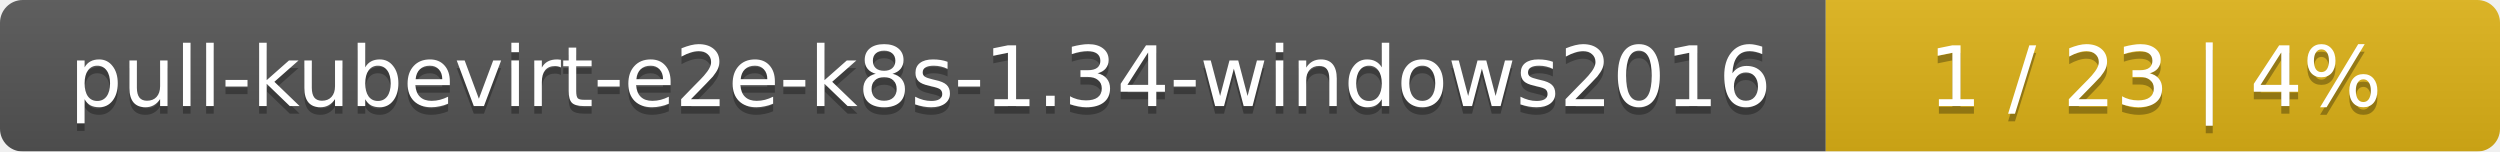
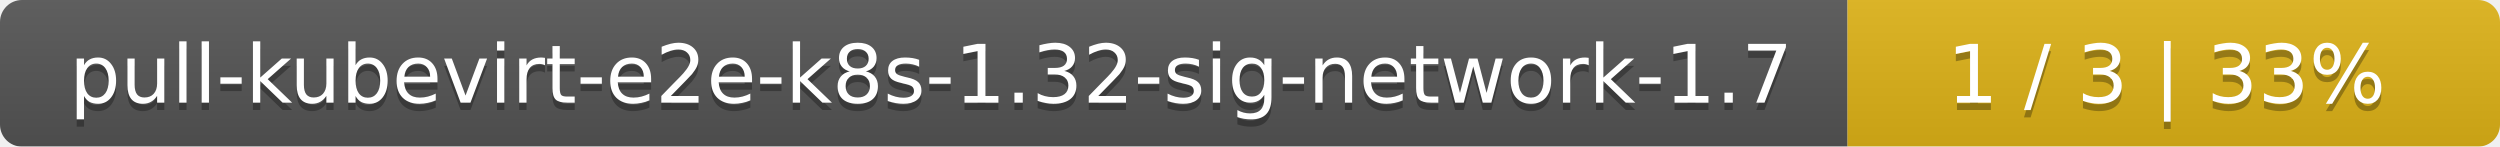
- <svg xmlns="http://www.w3.org/2000/svg" width="330" height="20">
+ <svg xmlns="http://www.w3.org/2000/svg" width="341" height="20">
  <linearGradient id="smooth" x2="0" y2="100%">
    <stop offset="0" stop-color="#bbb" stop-opacity=".1" />
    <stop offset="1" stop-opacity=".1" />
  </linearGradient>
  <mask id="round">
-     <rect width="330" height="20" rx="3" fill="#fff" />
+     <rect width="341" height="20" rx="3" fill="#fff" />
  </mask>
  <g mask="url(#round)">
-     <rect width="241" height="20" fill="#555" />
-     <rect x="241" width="89" height="20" fill="#dfb317" />
-     <rect width="330" height="20" fill="url(#smooth)" />
+     <rect width="252" height="20" fill="#555" />
+     <rect x="252" width="89" height="20" fill="#dfb317" />
+     <rect width="341" height="20" fill="url(#smooth)" />
  </g>
  <g fill="#fff" text-anchor="middle" font-family="DejaVu Sans,Verdana,Geneva,sans-serif" font-size="11">
-     <text x="121.5" y="15" fill="#010101" fill-opacity=".3">pull-kubevirt-e2e-k8s-1.34-windows2016</text>
-     <text x="121.5" y="14">pull-kubevirt-e2e-k8s-1.34-windows2016</text>
-     <text x="284.5" y="15" fill="#010101" fill-opacity=".3">1 / 23    |    4%</text>
-     <text x="284.5" y="14">1 / 23    |    4%</text>
+     <text x="127" y="15" fill="#010101" fill-opacity=".3">pull-kubevirt-e2e-k8s-1.32-sig-network-1.7</text>
+     <text x="127" y="14">pull-kubevirt-e2e-k8s-1.32-sig-network-1.7</text>
+     <text x="295.5" y="15" fill="#010101" fill-opacity=".3">1 / 3    |    33%</text>
+     <text x="295.5" y="14">1 / 3    |    33%</text>
  </g>
</svg>
